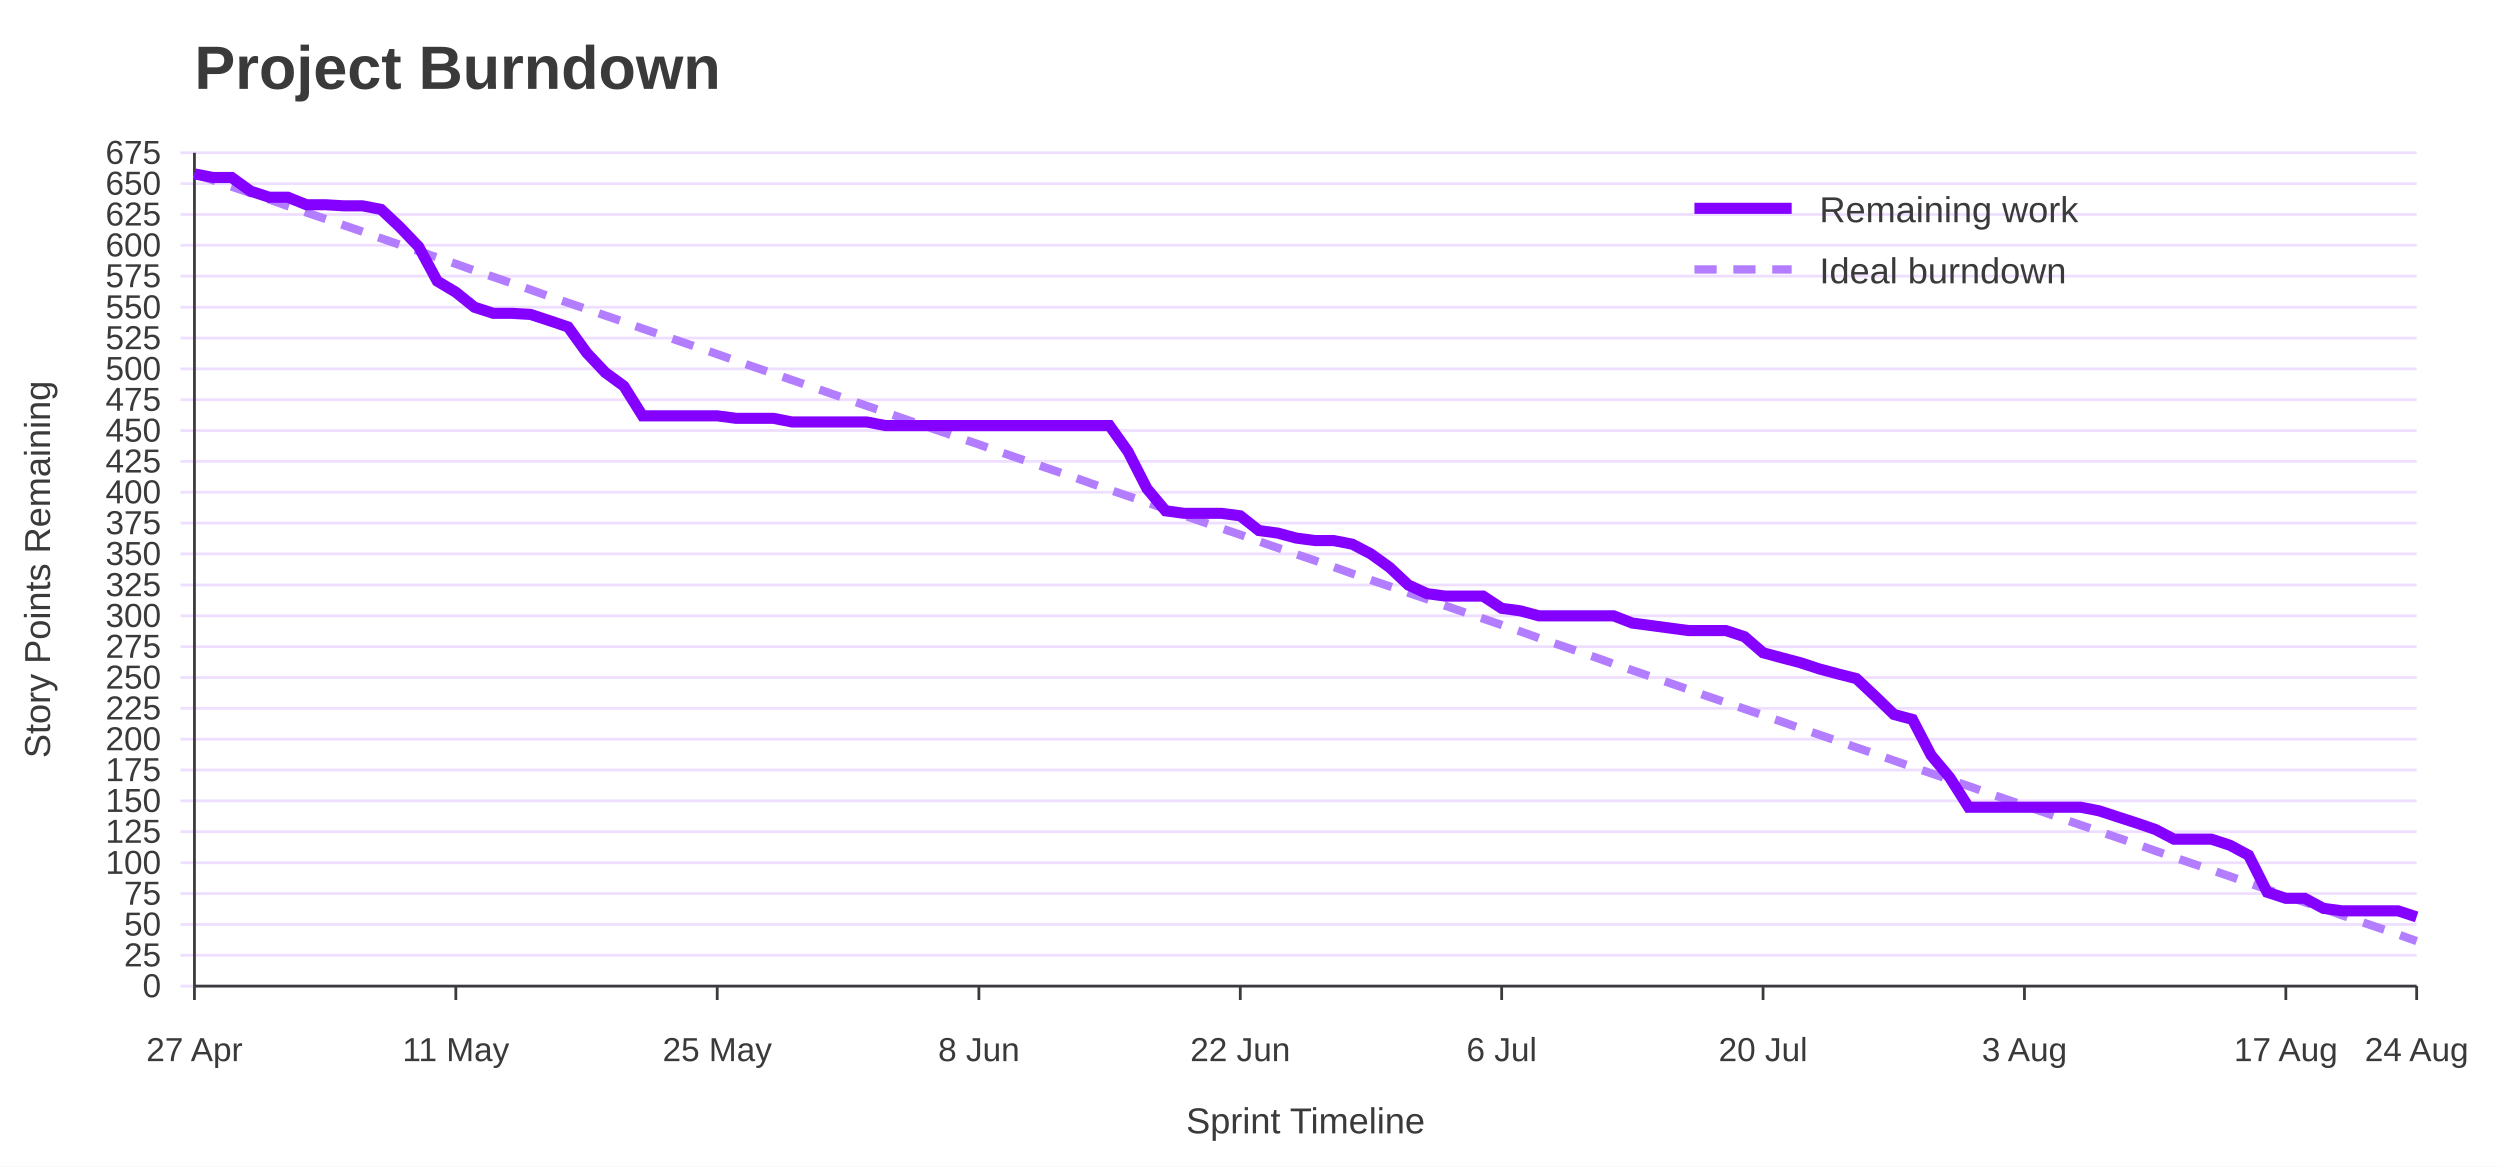
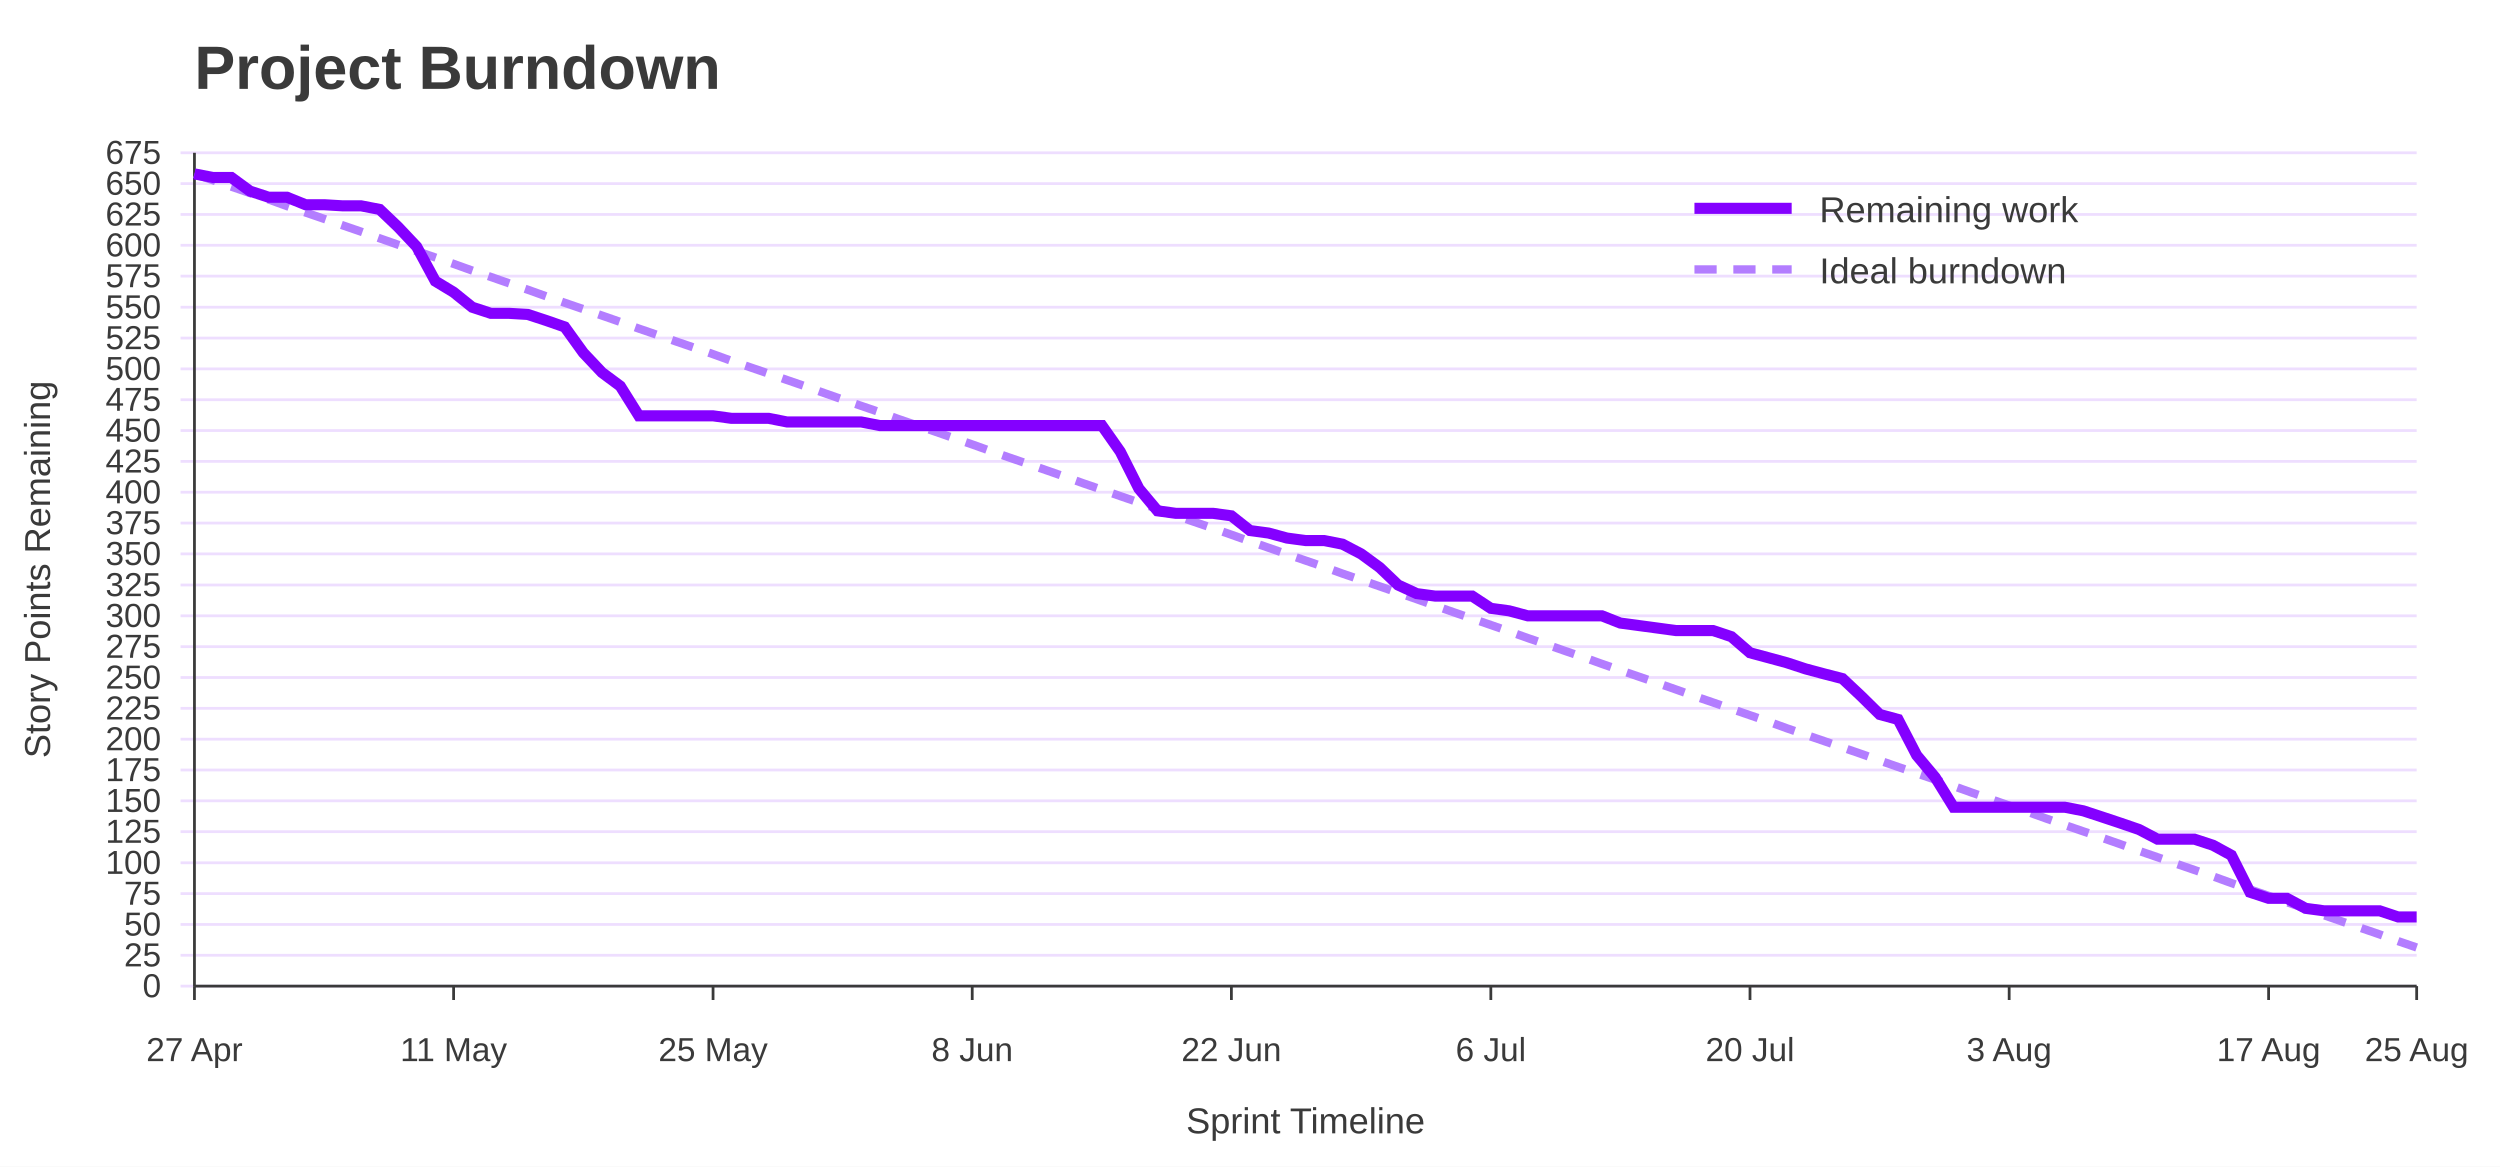
<svg xmlns="http://www.w3.org/2000/svg" width="900" height="420" viewBox="0 0 900 420" role="img" aria-labelledby="title desc">
  <rect width="100%" height="100%" fill="#ffffff" />
  <text x="70" y="32" font-family="Jost, Arial, Helvetica, sans-serif" font-size="22" font-weight="700" fill="#3A3A3A">Project Burndown</text>
  <line x1="65" y1="355.0" x2="870" y2="355.0" stroke="#EEDEFF" />
  <text x="58" y="359.0" font-family="Overpass, Arial, Helvetica, sans-serif" font-size="12" text-anchor="end" fill="#3A3A3A">0</text>
  <line x1="65" y1="343.9" x2="870" y2="343.9" stroke="#EEDEFF" />
  <text x="58" y="347.9" font-family="Overpass, Arial, Helvetica, sans-serif" font-size="12" text-anchor="end" fill="#3A3A3A">25</text>
  <line x1="65" y1="332.8" x2="870" y2="332.8" stroke="#EEDEFF" />
  <text x="58" y="336.8" font-family="Overpass, Arial, Helvetica, sans-serif" font-size="12" text-anchor="end" fill="#3A3A3A">50</text>
  <line x1="65" y1="321.7" x2="870" y2="321.7" stroke="#EEDEFF" />
  <text x="58" y="325.7" font-family="Overpass, Arial, Helvetica, sans-serif" font-size="12" text-anchor="end" fill="#3A3A3A">75</text>
  <line x1="65" y1="310.6" x2="870" y2="310.6" stroke="#EEDEFF" />
  <text x="58" y="314.6" font-family="Overpass, Arial, Helvetica, sans-serif" font-size="12" text-anchor="end" fill="#3A3A3A">100</text>
  <line x1="65" y1="299.4" x2="870" y2="299.4" stroke="#EEDEFF" />
  <text x="58" y="303.4" font-family="Overpass, Arial, Helvetica, sans-serif" font-size="12" text-anchor="end" fill="#3A3A3A">125</text>
  <line x1="65" y1="288.3" x2="870" y2="288.3" stroke="#EEDEFF" />
  <text x="58" y="292.3" font-family="Overpass, Arial, Helvetica, sans-serif" font-size="12" text-anchor="end" fill="#3A3A3A">150</text>
  <line x1="65" y1="277.2" x2="870" y2="277.2" stroke="#EEDEFF" />
  <text x="58" y="281.2" font-family="Overpass, Arial, Helvetica, sans-serif" font-size="12" text-anchor="end" fill="#3A3A3A">175</text>
  <line x1="65" y1="266.1" x2="870" y2="266.1" stroke="#EEDEFF" />
  <text x="58" y="270.1" font-family="Overpass, Arial, Helvetica, sans-serif" font-size="12" text-anchor="end" fill="#3A3A3A">200</text>
  <line x1="65" y1="255.0" x2="870" y2="255.0" stroke="#EEDEFF" />
  <text x="58" y="259.0" font-family="Overpass, Arial, Helvetica, sans-serif" font-size="12" text-anchor="end" fill="#3A3A3A">225</text>
  <line x1="65" y1="243.9" x2="870" y2="243.9" stroke="#EEDEFF" />
  <text x="58" y="247.9" font-family="Overpass, Arial, Helvetica, sans-serif" font-size="12" text-anchor="end" fill="#3A3A3A">250</text>
  <line x1="65" y1="232.8" x2="870" y2="232.8" stroke="#EEDEFF" />
  <text x="58" y="236.8" font-family="Overpass, Arial, Helvetica, sans-serif" font-size="12" text-anchor="end" fill="#3A3A3A">275</text>
  <line x1="65" y1="221.7" x2="870" y2="221.7" stroke="#EEDEFF" />
  <text x="58" y="225.7" font-family="Overpass, Arial, Helvetica, sans-serif" font-size="12" text-anchor="end" fill="#3A3A3A">300</text>
  <line x1="65" y1="210.6" x2="870" y2="210.6" stroke="#EEDEFF" />
  <text x="58" y="214.6" font-family="Overpass, Arial, Helvetica, sans-serif" font-size="12" text-anchor="end" fill="#3A3A3A">325</text>
  <line x1="65" y1="199.4" x2="870" y2="199.4" stroke="#EEDEFF" />
  <text x="58" y="203.4" font-family="Overpass, Arial, Helvetica, sans-serif" font-size="12" text-anchor="end" fill="#3A3A3A">350</text>
  <line x1="65" y1="188.3" x2="870" y2="188.3" stroke="#EEDEFF" />
  <text x="58" y="192.3" font-family="Overpass, Arial, Helvetica, sans-serif" font-size="12" text-anchor="end" fill="#3A3A3A">375</text>
  <line x1="65" y1="177.2" x2="870" y2="177.2" stroke="#EEDEFF" />
  <text x="58" y="181.2" font-family="Overpass, Arial, Helvetica, sans-serif" font-size="12" text-anchor="end" fill="#3A3A3A">400</text>
  <line x1="65" y1="166.1" x2="870" y2="166.1" stroke="#EEDEFF" />
  <text x="58" y="170.1" font-family="Overpass, Arial, Helvetica, sans-serif" font-size="12" text-anchor="end" fill="#3A3A3A">425</text>
  <line x1="65" y1="155.0" x2="870" y2="155.0" stroke="#EEDEFF" />
  <text x="58" y="159.0" font-family="Overpass, Arial, Helvetica, sans-serif" font-size="12" text-anchor="end" fill="#3A3A3A">450</text>
  <line x1="65" y1="143.9" x2="870" y2="143.9" stroke="#EEDEFF" />
  <text x="58" y="147.9" font-family="Overpass, Arial, Helvetica, sans-serif" font-size="12" text-anchor="end" fill="#3A3A3A">475</text>
  <line x1="65" y1="132.8" x2="870" y2="132.8" stroke="#EEDEFF" />
  <text x="58" y="136.8" font-family="Overpass, Arial, Helvetica, sans-serif" font-size="12" text-anchor="end" fill="#3A3A3A">500</text>
  <line x1="65" y1="121.7" x2="870" y2="121.7" stroke="#EEDEFF" />
  <text x="58" y="125.7" font-family="Overpass, Arial, Helvetica, sans-serif" font-size="12" text-anchor="end" fill="#3A3A3A">525</text>
  <line x1="65" y1="110.6" x2="870" y2="110.6" stroke="#EEDEFF" />
  <text x="58" y="114.6" font-family="Overpass, Arial, Helvetica, sans-serif" font-size="12" text-anchor="end" fill="#3A3A3A">550</text>
  <line x1="65" y1="99.4" x2="870" y2="99.4" stroke="#EEDEFF" />
  <text x="58" y="103.4" font-family="Overpass, Arial, Helvetica, sans-serif" font-size="12" text-anchor="end" fill="#3A3A3A">575</text>
  <line x1="65" y1="88.3" x2="870" y2="88.3" stroke="#EEDEFF" />
  <text x="58" y="92.3" font-family="Overpass, Arial, Helvetica, sans-serif" font-size="12" text-anchor="end" fill="#3A3A3A">600</text>
  <line x1="65" y1="77.2" x2="870" y2="77.2" stroke="#EEDEFF" />
  <text x="58" y="81.2" font-family="Overpass, Arial, Helvetica, sans-serif" font-size="12" text-anchor="end" fill="#3A3A3A">625</text>
  <line x1="65" y1="66.1" x2="870" y2="66.1" stroke="#EEDEFF" />
  <text x="58" y="70.1" font-family="Overpass, Arial, Helvetica, sans-serif" font-size="12" text-anchor="end" fill="#3A3A3A">650</text>
  <line x1="65" y1="55.0" x2="870" y2="55.0" stroke="#EEDEFF" />
  <text x="58" y="59.0" font-family="Overpass, Arial, Helvetica, sans-serif" font-size="12" text-anchor="end" fill="#3A3A3A">675</text>
  <line x1="70.0" y1="355" x2="70.0" y2="360" stroke="#3A3A3A" />
  <text x="70.0" y="382" font-family="Overpass, Arial, Helvetica, sans-serif" font-size="12" text-anchor="middle" fill="#3A3A3A">27 Apr</text>
-   <line x1="164.1" y1="355" x2="164.1" y2="360" stroke="#3A3A3A" />
-   <text x="164.1" y="382" font-family="Overpass, Arial, Helvetica, sans-serif" font-size="12" text-anchor="middle" fill="#3A3A3A">11 May</text>
-   <line x1="258.2" y1="355" x2="258.2" y2="360" stroke="#3A3A3A" />
-   <text x="258.2" y="382" font-family="Overpass, Arial, Helvetica, sans-serif" font-size="12" text-anchor="middle" fill="#3A3A3A">25 May</text>
-   <line x1="352.4" y1="355" x2="352.4" y2="360" stroke="#3A3A3A" />
-   <text x="352.4" y="382" font-family="Overpass, Arial, Helvetica, sans-serif" font-size="12" text-anchor="middle" fill="#3A3A3A">8 Jun</text>
-   <line x1="446.5" y1="355" x2="446.5" y2="360" stroke="#3A3A3A" />
-   <text x="446.5" y="382" font-family="Overpass, Arial, Helvetica, sans-serif" font-size="12" text-anchor="middle" fill="#3A3A3A">22 Jun</text>
-   <line x1="540.6" y1="355" x2="540.6" y2="360" stroke="#3A3A3A" />
-   <text x="540.6" y="382" font-family="Overpass, Arial, Helvetica, sans-serif" font-size="12" text-anchor="middle" fill="#3A3A3A">6 Jul</text>
-   <line x1="634.7" y1="355" x2="634.7" y2="360" stroke="#3A3A3A" />
-   <text x="634.7" y="382" font-family="Overpass, Arial, Helvetica, sans-serif" font-size="12" text-anchor="middle" fill="#3A3A3A">20 Jul</text>
-   <line x1="728.8" y1="355" x2="728.8" y2="360" stroke="#3A3A3A" />
-   <text x="728.8" y="382" font-family="Overpass, Arial, Helvetica, sans-serif" font-size="12" text-anchor="middle" fill="#3A3A3A">3 Aug</text>
-   <line x1="822.9" y1="355" x2="822.9" y2="360" stroke="#3A3A3A" />
-   <text x="822.9" y="382" font-family="Overpass, Arial, Helvetica, sans-serif" font-size="12" text-anchor="middle" fill="#3A3A3A">17 Aug</text>
+   <line x1="163.3" y1="355" x2="163.3" y2="360" stroke="#3A3A3A" />
+   <text x="163.3" y="382" font-family="Overpass, Arial, Helvetica, sans-serif" font-size="12" text-anchor="middle" fill="#3A3A3A">11 May</text>
+   <line x1="256.7" y1="355" x2="256.7" y2="360" stroke="#3A3A3A" />
+   <text x="256.7" y="382" font-family="Overpass, Arial, Helvetica, sans-serif" font-size="12" text-anchor="middle" fill="#3A3A3A">25 May</text>
+   <line x1="350.0" y1="355" x2="350.0" y2="360" stroke="#3A3A3A" />
+   <text x="350.0" y="382" font-family="Overpass, Arial, Helvetica, sans-serif" font-size="12" text-anchor="middle" fill="#3A3A3A">8 Jun</text>
+   <line x1="443.3" y1="355" x2="443.3" y2="360" stroke="#3A3A3A" />
+   <text x="443.3" y="382" font-family="Overpass, Arial, Helvetica, sans-serif" font-size="12" text-anchor="middle" fill="#3A3A3A">22 Jun</text>
+   <line x1="536.7" y1="355" x2="536.7" y2="360" stroke="#3A3A3A" />
+   <text x="536.7" y="382" font-family="Overpass, Arial, Helvetica, sans-serif" font-size="12" text-anchor="middle" fill="#3A3A3A">6 Jul</text>
+   <line x1="630.0" y1="355" x2="630.0" y2="360" stroke="#3A3A3A" />
+   <text x="630.0" y="382" font-family="Overpass, Arial, Helvetica, sans-serif" font-size="12" text-anchor="middle" fill="#3A3A3A">20 Jul</text>
+   <line x1="723.3" y1="355" x2="723.3" y2="360" stroke="#3A3A3A" />
+   <text x="723.3" y="382" font-family="Overpass, Arial, Helvetica, sans-serif" font-size="12" text-anchor="middle" fill="#3A3A3A">3 Aug</text>
+   <line x1="816.7" y1="355" x2="816.7" y2="360" stroke="#3A3A3A" />
+   <text x="816.7" y="382" font-family="Overpass, Arial, Helvetica, sans-serif" font-size="12" text-anchor="middle" fill="#3A3A3A">17 Aug</text>
  <line x1="870.0" y1="355" x2="870.0" y2="360" stroke="#3A3A3A" />
-   <text x="870.0" y="382" font-family="Overpass, Arial, Helvetica, sans-serif" font-size="12" text-anchor="middle" fill="#3A3A3A">24 Aug</text>
+   <text x="870.0" y="382" font-family="Overpass, Arial, Helvetica, sans-serif" font-size="12" text-anchor="middle" fill="#3A3A3A">25 Aug</text>
  <line x1="70" y1="55" x2="70" y2="355" stroke="#3A3A3A" />
  <line x1="70" y1="355" x2="870" y2="355" stroke="#3A3A3A" />
  <text x="18" y="205.0" font-family="Overpass, Arial, Helvetica, sans-serif" font-size="13" text-anchor="middle" transform="rotate(-90 18 205.0)" fill="#3A3A3A">Story Points Remaining</text>
  <text x="470.0" y="408" font-family="Overpass, Arial, Helvetica, sans-serif" font-size="13" text-anchor="middle" fill="#3A3A3A">Sprint Timeline</text>
-   <polyline points="70.0,62.6 76.7,64.9 83.4,67.2 90.2,69.5 96.9,71.8 103.6,74.2 110.3,76.5 117.1,78.8 123.8,81.1 130.5,83.4 137.2,85.8 143.9,88.1 150.7,90.4 157.4,92.7 164.1,95.0 170.8,97.4 177.6,99.7 184.3,102.0 191.0,104.3 197.7,106.7 204.5,109.0 211.2,111.3 217.9,113.6 224.6,115.9 231.3,118.3 238.1,120.6 244.8,122.9 251.5,125.2 258.2,127.5 265.0,129.9 271.7,132.2 278.4,134.5 285.1,136.8 291.8,139.1 298.6,141.5 305.3,143.8 312.0,146.1 318.7,148.4 325.5,150.8 332.2,153.1 338.9,155.4 345.6,157.7 352.4,160.0 359.1,162.4 365.8,164.7 372.5,167.0 379.2,169.3 386.0,171.6 392.7,174.0 399.4,176.3 406.1,178.6 412.9,180.9 419.6,183.2 426.3,185.6 433.0,187.9 439.7,190.2 446.5,192.5 453.2,194.9 459.9,197.2 466.6,199.5 473.4,201.8 480.1,204.1 486.8,206.5 493.5,208.8 500.3,211.1 507.0,213.4 513.7,215.7 520.4,218.1 527.1,220.4 533.9,222.7 540.6,225.0 547.3,227.3 554.0,229.7 560.8,232.0 567.5,234.3 574.2,236.6 580.9,239.0 587.6,241.3 594.4,243.6 601.1,245.9 607.8,248.2 614.5,250.6 621.3,252.9 628.0,255.2 634.7,257.5 641.4,259.8 648.2,262.2 654.9,264.5 661.6,266.8 668.3,269.1 675.0,271.4 681.8,273.8 688.5,276.1 695.2,278.4 701.9,280.7 708.7,283.0 715.4,285.4 722.1,287.7 728.8,290.0 735.5,292.3 742.3,294.7 749.0,297.0 755.7,299.3 762.4,301.6 769.2,303.9 775.9,306.3 782.6,308.6 789.3,310.9 796.1,313.2 802.8,315.5 809.5,317.9 816.2,320.2 822.9,322.5 829.7,324.8 836.4,327.1 843.1,329.5 849.8,331.8 856.6,334.1 863.3,336.4 870.0,338.8" fill="none" stroke="#B37DFF" stroke-width="3" stroke-dasharray="8 6" />
-   <polyline points="70.0,62.6 76.7,63.9 83.4,63.9 90.2,68.8 96.9,71.0 103.6,71.0 110.3,73.7 117.1,73.7 123.8,74.1 130.5,74.1 137.2,75.4 143.9,81.7 150.7,88.8 157.4,101.2 164.1,105.2 170.8,110.6 177.6,112.8 184.3,112.8 191.0,113.2 197.7,115.4 204.5,117.7 211.2,127.0 217.9,134.1 224.6,139.0 231.3,149.7 238.1,149.7 244.8,149.7 251.5,149.7 258.2,149.7 265.0,150.6 271.7,150.6 278.4,150.6 285.1,151.9 291.8,151.9 298.6,151.9 305.3,151.9 312.0,151.9 318.7,153.2 325.5,153.2 332.2,153.2 338.9,153.2 345.6,153.2 352.4,153.2 359.1,153.2 365.8,153.2 372.5,153.2 379.2,153.2 386.0,153.2 392.7,153.2 399.4,153.2 406.1,162.6 412.9,175.9 419.6,183.9 426.3,184.8 433.0,184.8 439.7,184.8 446.5,185.7 453.2,191.0 459.9,191.9 466.6,193.7 473.4,194.6 480.1,194.6 486.8,195.9 493.5,199.4 500.3,204.3 507.0,210.6 513.7,213.7 520.4,214.6 527.1,214.6 533.9,214.6 540.6,219.0 547.3,219.9 554.0,221.7 560.8,221.7 567.5,221.7 574.2,221.7 580.9,221.7 587.6,224.3 594.4,225.2 601.1,226.1 607.8,227.0 614.5,227.0 621.3,227.0 628.0,229.2 634.7,235.0 641.4,236.8 648.2,238.6 654.9,240.8 661.6,242.6 668.3,244.3 675.0,250.6 681.8,257.2 688.5,259.0 695.2,271.9 701.9,279.9 708.7,290.6 715.4,290.6 722.1,290.6 728.8,290.6 735.5,290.6 742.3,290.6 749.0,290.6 755.7,291.9 762.4,294.1 769.2,296.3 775.9,298.6 782.6,302.1 789.3,302.1 796.1,302.1 802.8,304.3 809.5,307.9 816.2,321.2 822.9,323.4 829.7,323.4 836.4,327.0 843.1,327.9 849.8,327.9 856.6,327.9 863.3,327.9 870.0,330.1" fill="none" stroke="#8400FF" stroke-width="4" />
+   <polyline points="70.0,62.6 76.7,64.9 83.3,67.2 90.0,69.5 96.7,71.8 103.3,74.2 110.0,76.5 116.7,78.8 123.3,81.1 130.0,83.4 136.7,85.8 143.3,88.1 150.0,90.4 156.7,92.7 163.3,95.0 170.0,97.4 176.7,99.7 183.3,102.0 190.0,104.3 196.7,106.7 203.3,109.0 210.0,111.3 216.7,113.6 223.3,115.9 230.0,118.3 236.7,120.6 243.3,122.9 250.0,125.2 256.7,127.5 263.3,129.9 270.0,132.2 276.7,134.5 283.3,136.8 290.0,139.1 296.7,141.5 303.3,143.8 310.0,146.1 316.7,148.4 323.3,150.8 330.0,153.1 336.7,155.4 343.3,157.7 350.0,160.0 356.7,162.4 363.3,164.7 370.0,167.0 376.7,169.3 383.3,171.6 390.0,174.0 396.7,176.3 403.3,178.6 410.0,180.9 416.7,183.2 423.3,185.6 430.0,187.9 436.7,190.2 443.3,192.5 450.0,194.9 456.7,197.2 463.3,199.5 470.0,201.8 476.7,204.1 483.3,206.5 490.0,208.8 496.7,211.1 503.3,213.4 510.0,215.7 516.7,218.1 523.3,220.4 530.0,222.7 536.7,225.0 543.3,227.3 550.0,229.7 556.7,232.0 563.3,234.3 570.0,236.6 576.7,239.0 583.3,241.3 590.0,243.6 596.7,245.9 603.3,248.2 610.0,250.6 616.7,252.9 623.3,255.2 630.0,257.5 636.7,259.8 643.3,262.2 650.0,264.5 656.7,266.8 663.3,269.1 670.0,271.4 676.7,273.8 683.3,276.1 690.0,278.4 696.7,280.7 703.3,283.0 710.0,285.4 716.7,287.7 723.3,290.0 730.0,292.3 736.7,294.7 743.3,297.0 750.0,299.3 756.7,301.6 763.3,303.9 770.0,306.3 776.7,308.6 783.3,310.9 790.0,313.2 796.7,315.5 803.3,317.9 810.0,320.2 816.7,322.5 823.3,324.8 830.0,327.1 836.7,329.5 843.3,331.8 850.0,334.1 856.7,336.4 863.3,338.8 870.0,341.1" fill="none" stroke="#B37DFF" stroke-width="3" stroke-dasharray="8 6" />
+   <polyline points="70.0,62.6 76.7,63.9 83.3,63.9 90.0,68.8 96.7,71.0 103.3,71.0 110.0,73.7 116.7,73.7 123.3,74.1 130.0,74.1 136.7,75.4 143.3,81.7 150.0,88.8 156.7,101.2 163.3,105.2 170.0,110.6 176.7,112.8 183.3,112.8 190.0,113.2 196.7,115.4 203.3,117.7 210.0,127.0 216.7,134.1 223.3,139.0 230.0,149.7 236.7,149.7 243.3,149.7 250.0,149.7 256.7,149.7 263.3,150.6 270.0,150.6 276.7,150.6 283.3,151.9 290.0,151.9 296.7,151.9 303.3,151.9 310.0,151.9 316.7,153.2 323.3,153.2 330.0,153.2 336.7,153.2 343.3,153.2 350.0,153.2 356.7,153.2 363.3,153.2 370.0,153.2 376.7,153.2 383.3,153.2 390.0,153.2 396.7,153.2 403.3,162.6 410.0,175.9 416.7,183.9 423.3,184.8 430.0,184.8 436.7,184.8 443.3,185.7 450.0,191.0 456.7,191.9 463.3,193.7 470.0,194.6 476.7,194.6 483.3,195.9 490.0,199.4 496.7,204.3 503.3,210.6 510.0,213.7 516.7,214.6 523.3,214.6 530.0,214.6 536.7,219.0 543.3,219.9 550.0,221.7 556.7,221.7 563.3,221.7 570.0,221.7 576.7,221.7 583.3,224.3 590.0,225.2 596.7,226.1 603.3,227.0 610.0,227.0 616.7,227.0 623.3,229.2 630.0,235.0 636.7,236.8 643.3,238.6 650.0,240.8 656.7,242.6 663.3,244.3 670.0,250.6 676.7,257.2 683.3,259.0 690.0,271.9 696.7,279.9 703.3,290.6 710.0,290.6 716.7,290.6 723.3,290.6 730.0,290.6 736.7,290.6 743.3,290.6 750.0,291.9 756.7,294.1 763.3,296.3 770.0,298.6 776.7,302.1 783.3,302.1 790.0,302.1 796.7,304.3 803.3,307.9 810.0,321.2 816.7,323.4 823.3,323.4 830.0,327.0 836.7,327.9 843.3,327.9 850.0,327.9 856.7,327.9 863.3,330.1 870.0,330.1" fill="none" stroke="#8400FF" stroke-width="4" />
  <line x1="610" y1="75" x2="645" y2="75" stroke="#8400FF" stroke-width="4" />
  <text x="655" y="80" font-family="Overpass, Arial, Helvetica, sans-serif" font-size="13" fill="#3A3A3A">Remaining work</text>
  <line x1="610" y1="97" x2="645" y2="97" stroke="#B37DFF" stroke-width="3" stroke-dasharray="8 6" />
  <text x="655" y="102" font-family="Overpass, Arial, Helvetica, sans-serif" font-size="13" fill="#3A3A3A">Ideal burndown</text>
</svg>
